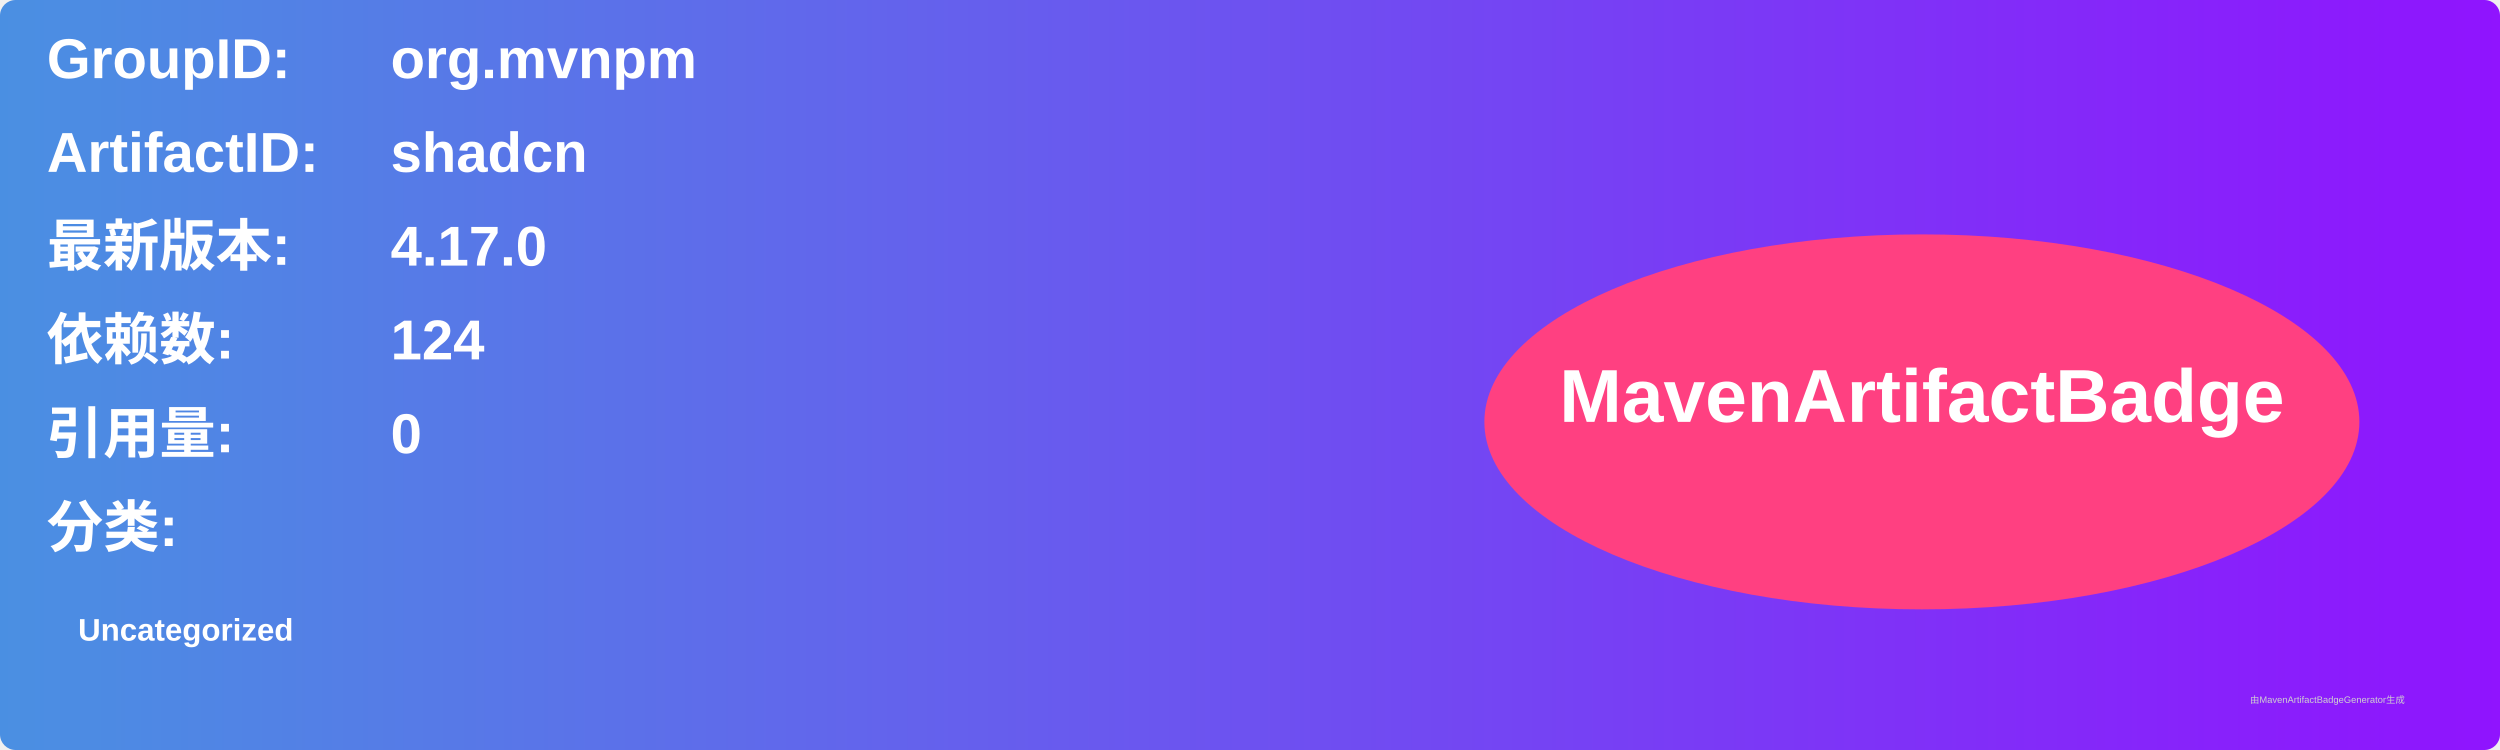
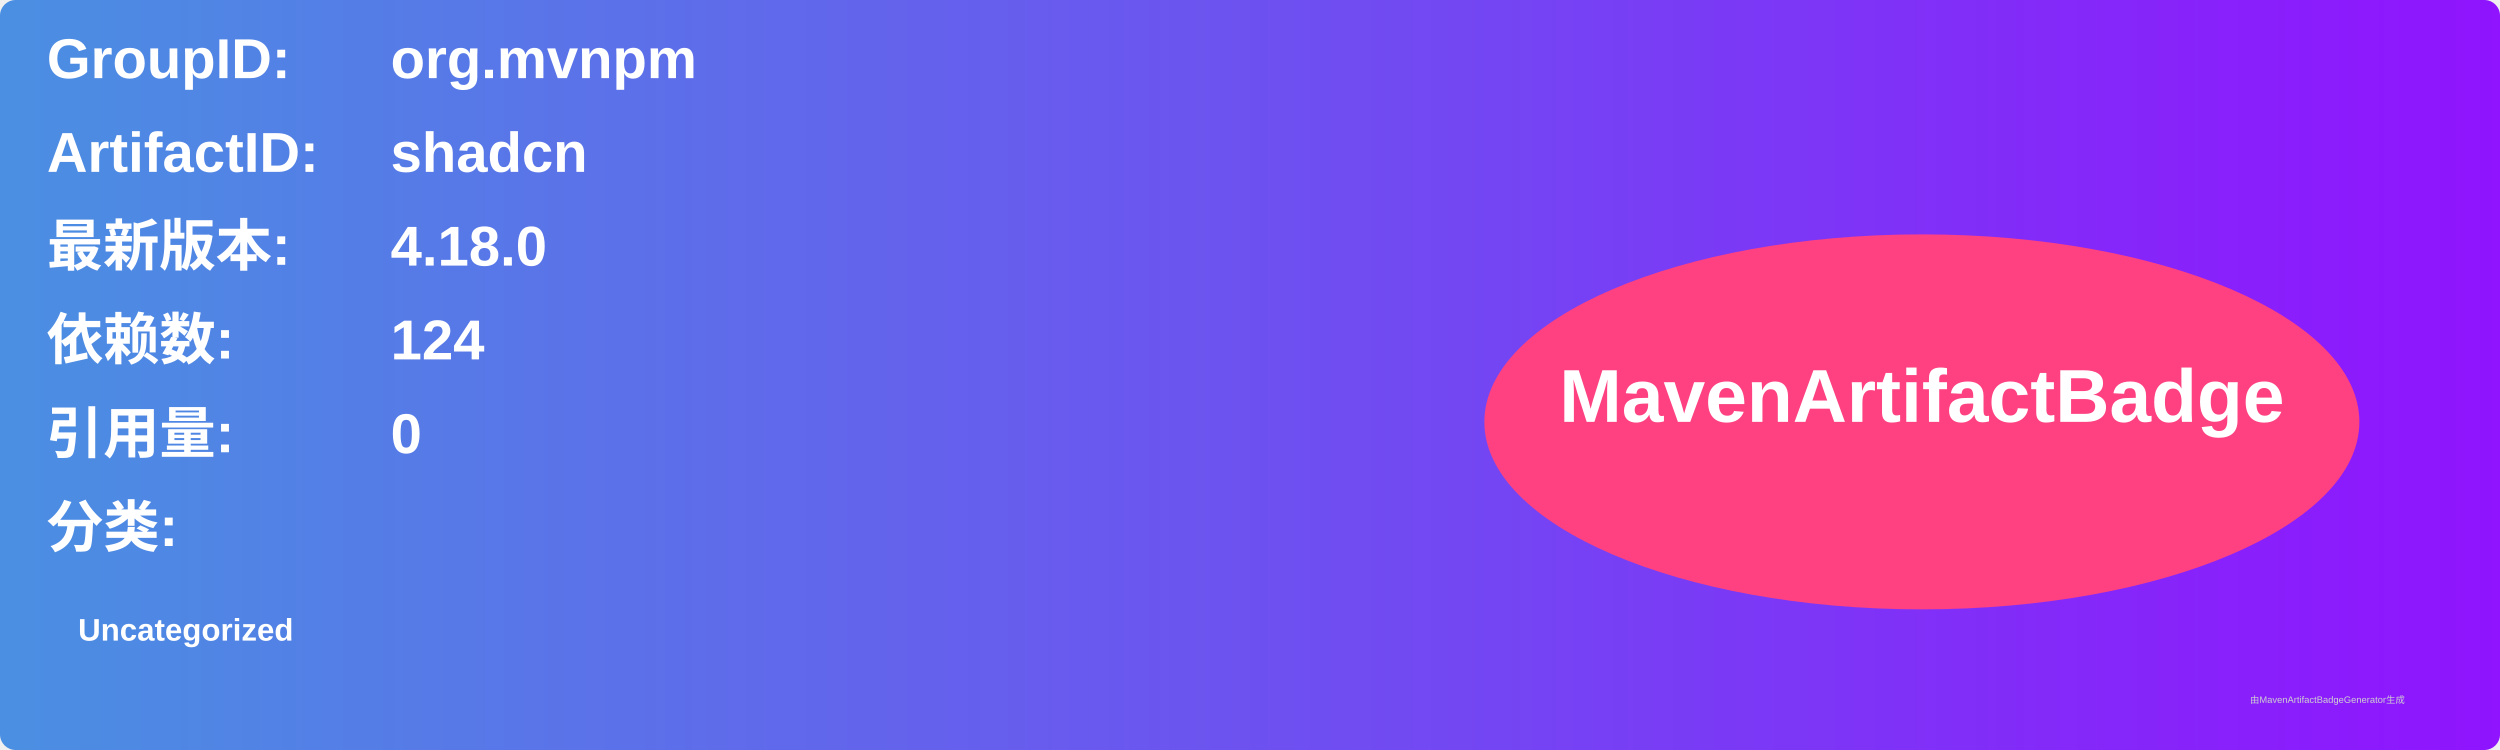
<svg xmlns="http://www.w3.org/2000/svg" width="800" height="240" viewBox="0 0 800 240">
  <linearGradient id="grad" x1="0%" y1="0%" x2="100%" y2="0%">
    <stop offset="0%" stop-color="#4a90e2" />
    <stop offset="100%" stop-color="#9013fe" />
  </linearGradient>
  <rect width="100%" height="100%" rx="5" ry="5" fill="url(#grad)" />
  <g transform="translate(15, 15)">
    <text x="0" y="10" font-family="Arial" font-size="18" fill="white" font-weight="bold" width="260">GroupID:</text>
    <text x="110" y="10" font-family="Arial" font-size="18" fill="white" font-weight="bold" width="460">org.mvnpm</text>
    <text x="0" y="40" font-family="Arial" font-size="18" fill="white" font-weight="bold" width="260">ArtifactID:</text>
    <text x="110" y="40" font-family="Arial" font-size="18" fill="white" font-weight="bold" width="460">shadcn</text>
    <text x="0" y="70" font-family="Arial" font-size="18" fill="white" font-weight="bold">最新版本:</text>
    <text x="110" y="70" font-family="Arial" font-size="18" fill="white" font-weight="bold">
-       <tspan font-weight="bold">4.17.0</tspan>
+       <tspan font-weight="bold">4.18.0</tspan>
    </text>
    <text x="0" y="100" font-family="Arial" font-size="18" fill="white" font-weight="bold">依赖数: </text>
    <text x="110" y="100" font-family="Arial" font-size="18" fill="white">
      <tspan font-weight="bold">124</tspan>
    </text>
    <text x="0" y="130" font-family="Arial" font-size="18" fill="white" font-weight="bold">引用量: </text>
    <text x="110" y="130" font-family="Arial" font-size="18" fill="white">
      <tspan font-weight="bold">0</tspan>
    </text>
    <text x="0" y="160" font-family="Arial" font-size="18" fill="white" font-weight="bold">分类:</text>
    <text x="10" y="190" font-family="Arial" font-size="10" fill="white">
      <tspan font-weight="bold">Uncategorized</tspan>
    </text>
    <ellipse cx="600" cy="120" rx="140" ry="60" fill="#ff4081" />
    <text x="600" y="120" text-anchor="middle" font-family="Arial" font-size="24" fill="white" font-weight="bold">MavenArtifactBadge</text>
  </g>
  <text x="720" y="225" font-family="Arial" font-size="3" fill="#d0d0d0">由MavenArtifactBadgeGenerator生成</text>
</svg>
